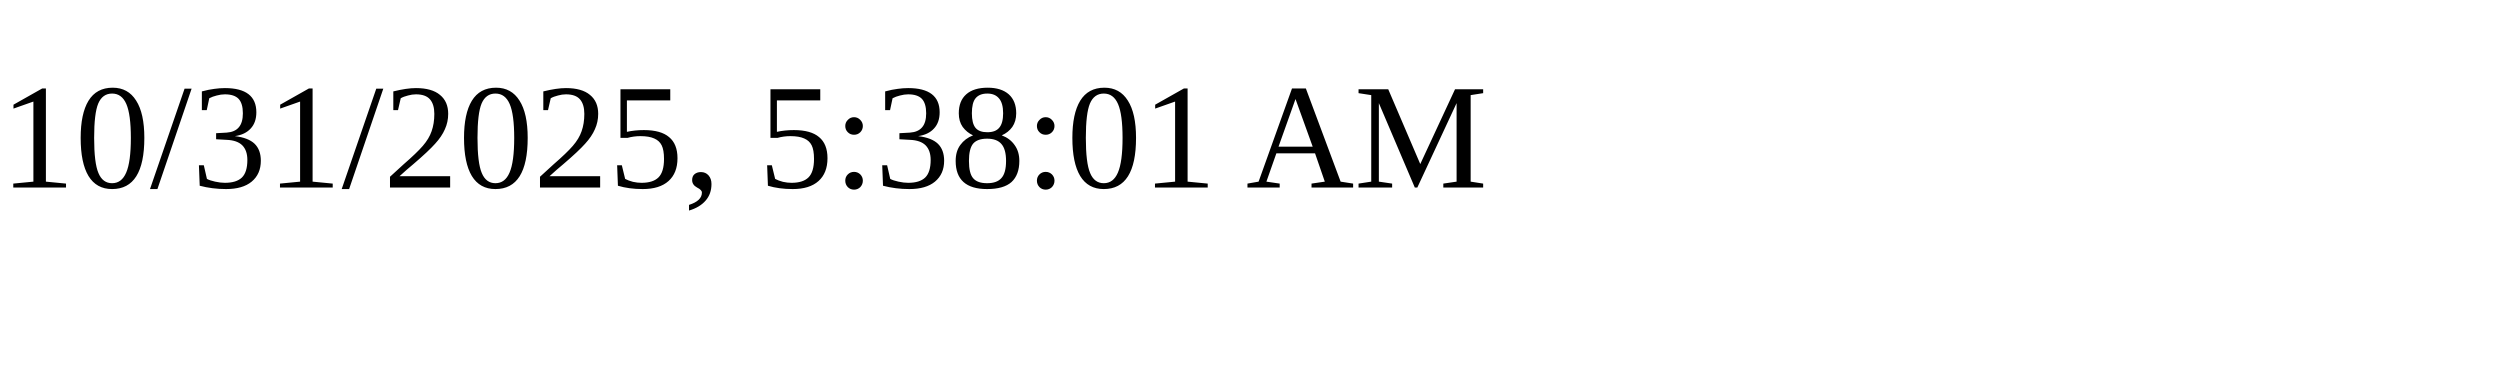
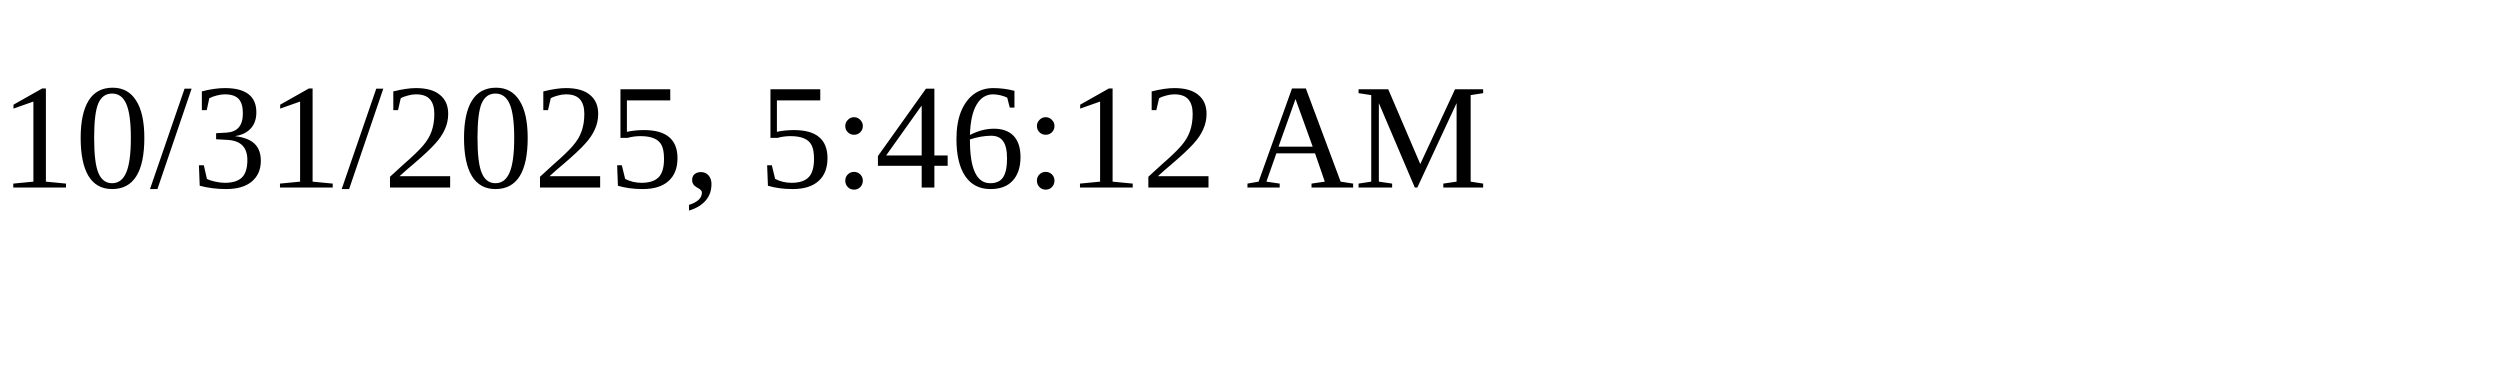
<svg xmlns="http://www.w3.org/2000/svg" height="30" width="200">
-   <text x="0" y="15">10/31/2025, 5:38:01 AM</text>
+   <text x="0" y="15">10/31/2025, 5:46:12 AM</text>
</svg>
